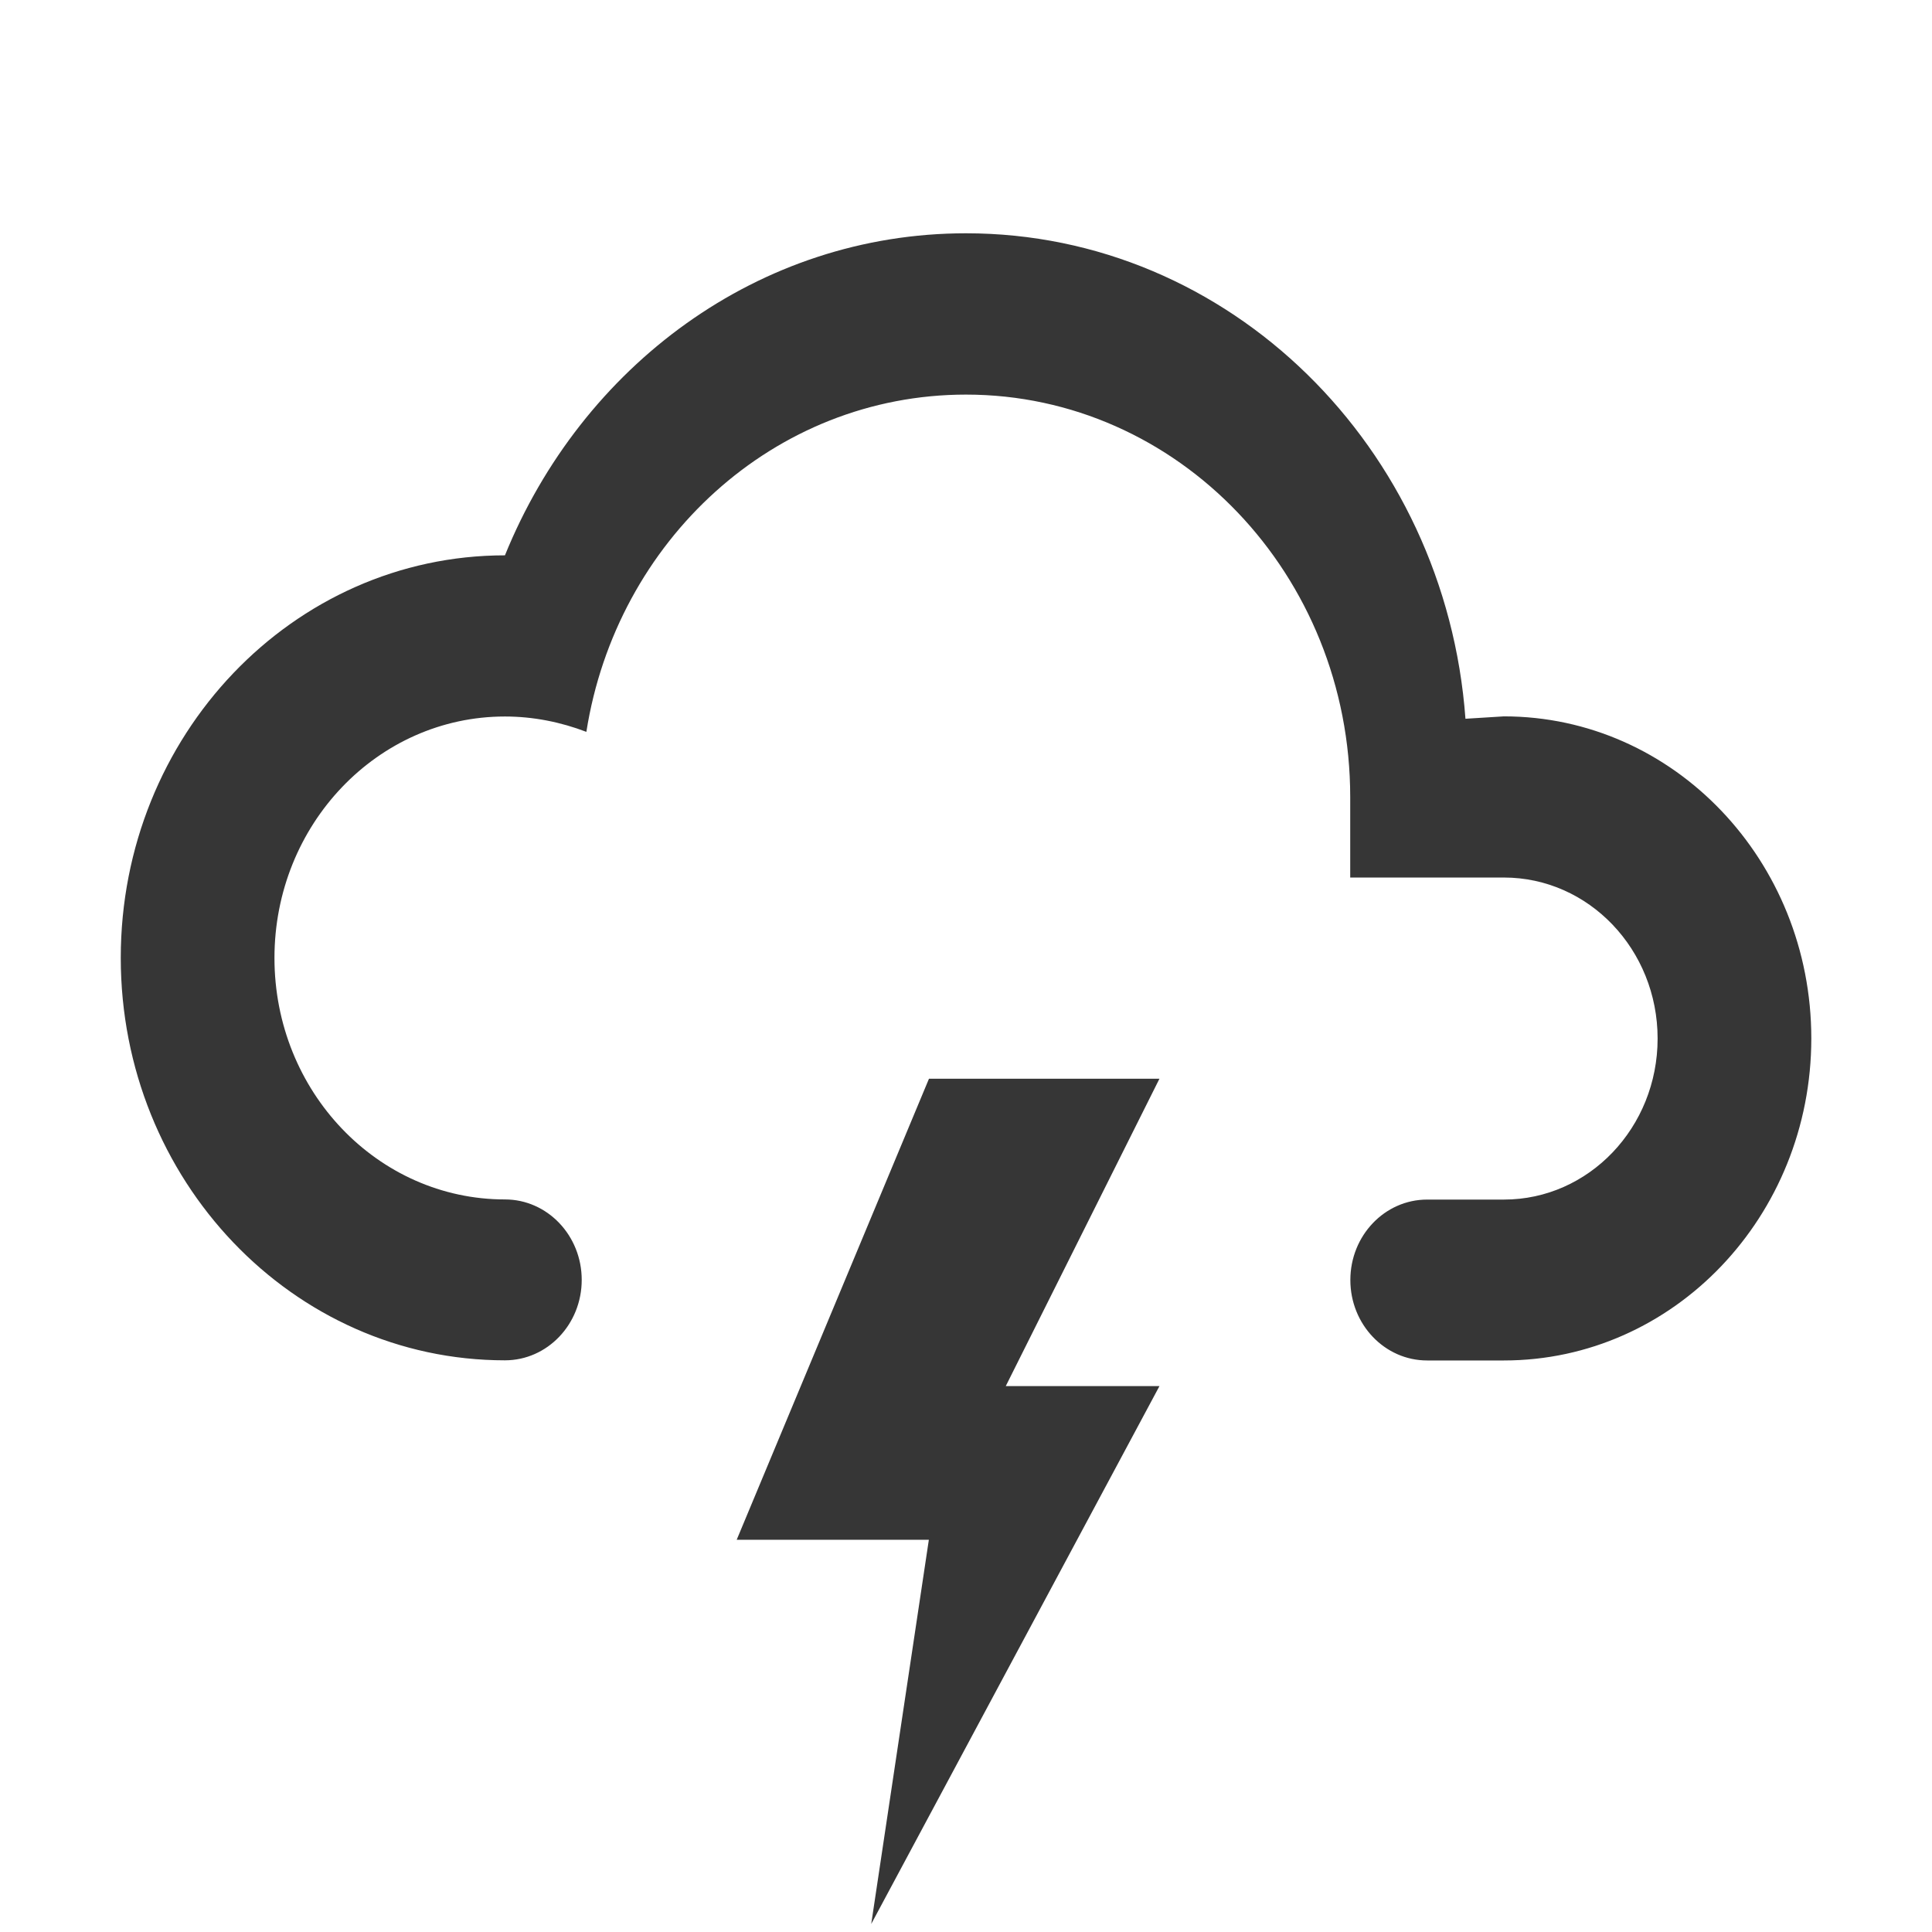
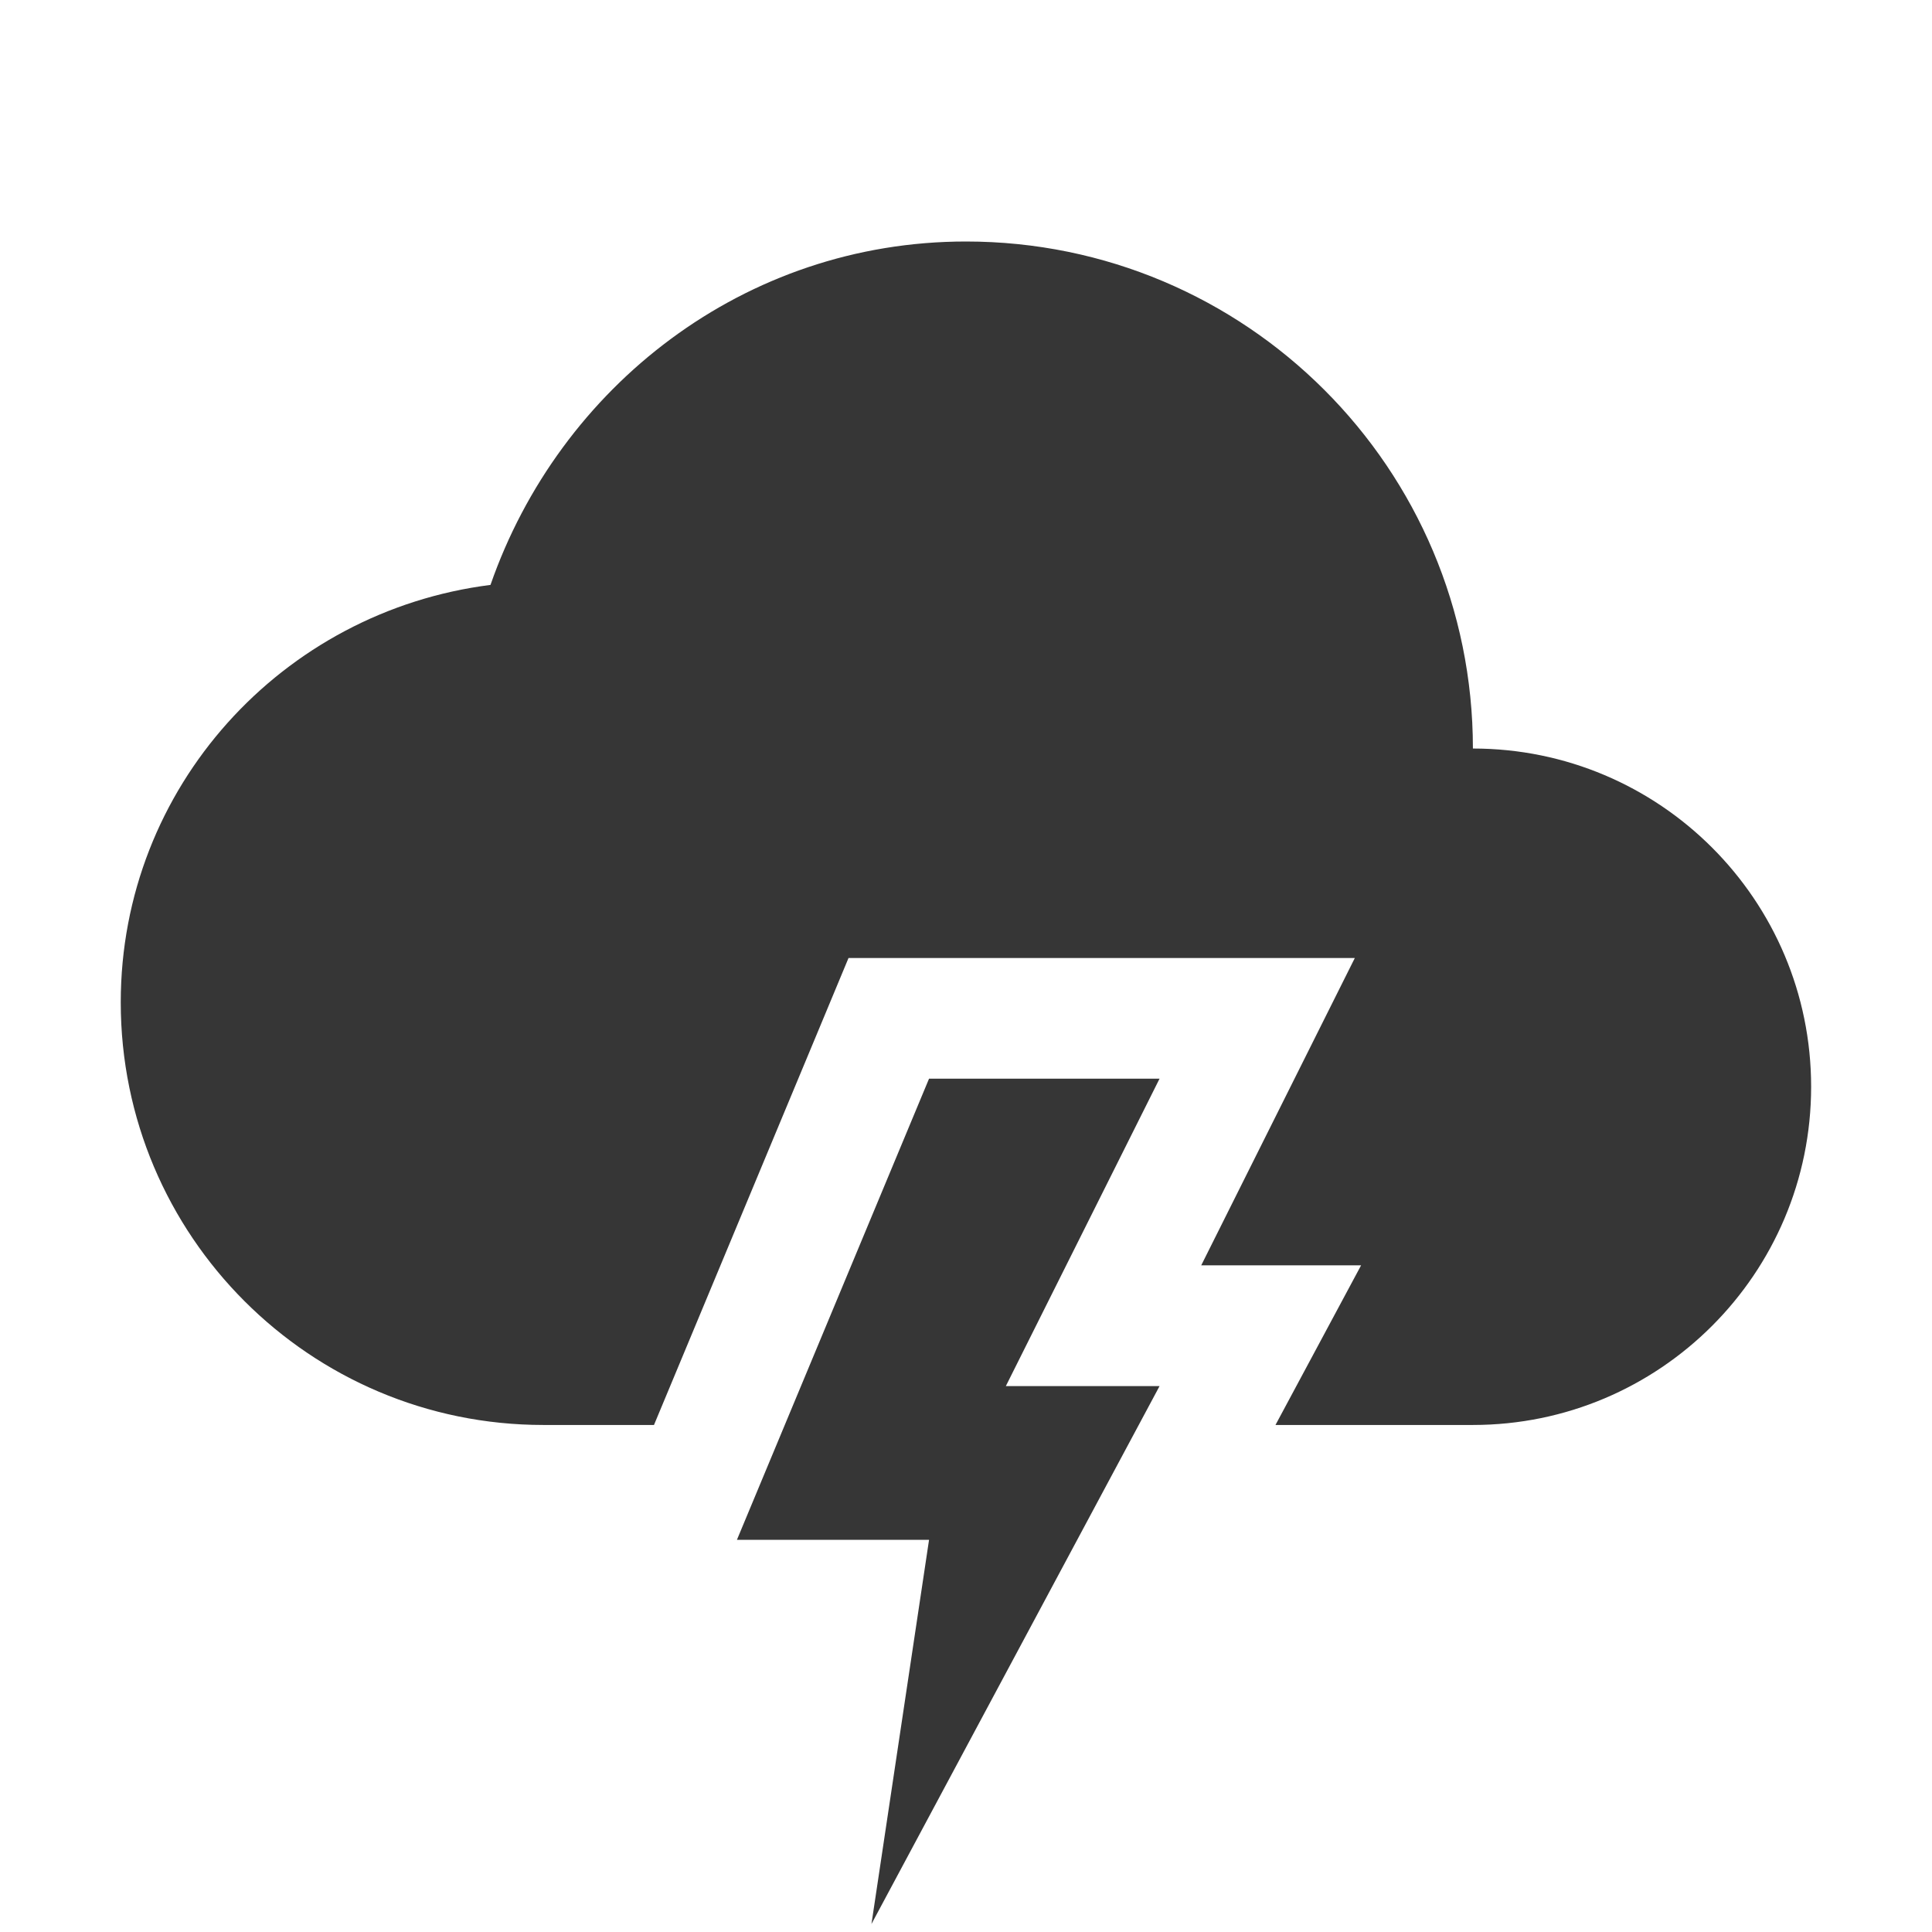
<svg xmlns="http://www.w3.org/2000/svg" width="16" height="16" version="1.1">
-   <g transform="matrix(1.1667 0 0 1.1667 -1.3333 -.40023)" fill="#363636" stroke-width=".857">
-     <path d="m7.737 8h1.636l-1.091 2.182h1.091l-2.046 3.818 0.409-2.727h-1.364z" enable-background="new" />
-     <path d="m4.727 8.857a0.545 0.571 0 0 1 0.545 0.571 0.545 0.571 0 0 1-0.545 0.571 2.727 2.857 0 0 1-2.727-2.857 2.727 2.857 0 0 1 2.727-2.857c0.545-1.343 1.8-2.286 3.273-2.286 1.871 0 3.404 1.52 3.545 3.446l0.273-0.017a2.182 2.286 0 0 1 2.182 2.286 2.182 2.286 0 0 1-2.182 2.286h-0.545a0.545 0.571 0 0 1-0.545-0.571 0.545 0.571 0 0 1 0.545-0.571h0.545a1.091 1.143 0 0 0 1.091-1.143 1.091 1.143 0 0 0-1.091-1.143h-1.091v-0.571a2.727 2.857 0 0 0-2.727-2.857c-1.364 0-2.482 1.04-2.695 2.394-0.18-0.069-0.376-0.109-0.578-0.109a1.636 1.714 0 0 0-1.636 1.714 1.636 1.714 0 0 0 1.636 1.714" enable-background="new" />
-   </g>
+   <path d="m8 2c-1.836 0-3.367 1.202-3.938 2.844-1.723 0.218-3.062 1.675-3.062 3.457 0 1.933 1.567 3.5 3.5 3.5h0.916l1.355-3.252 0.256-0.615h4.193l-1.272 2.545h1.324l-0.709 1.322h1.635c1.546 0 2.801-1.254 2.801-2.801s-1.254-2.801-2.801-2.801c0-2.32-1.88-4.199-4.199-4.199z" fill="#363636" />
+   <path d="m7.694 8.933h1.909l-1.273 2.546h1.273l-2.386 4.455 0.477-3.182h-1.591z" enable-background="new" fill="#363636" />
</svg>
